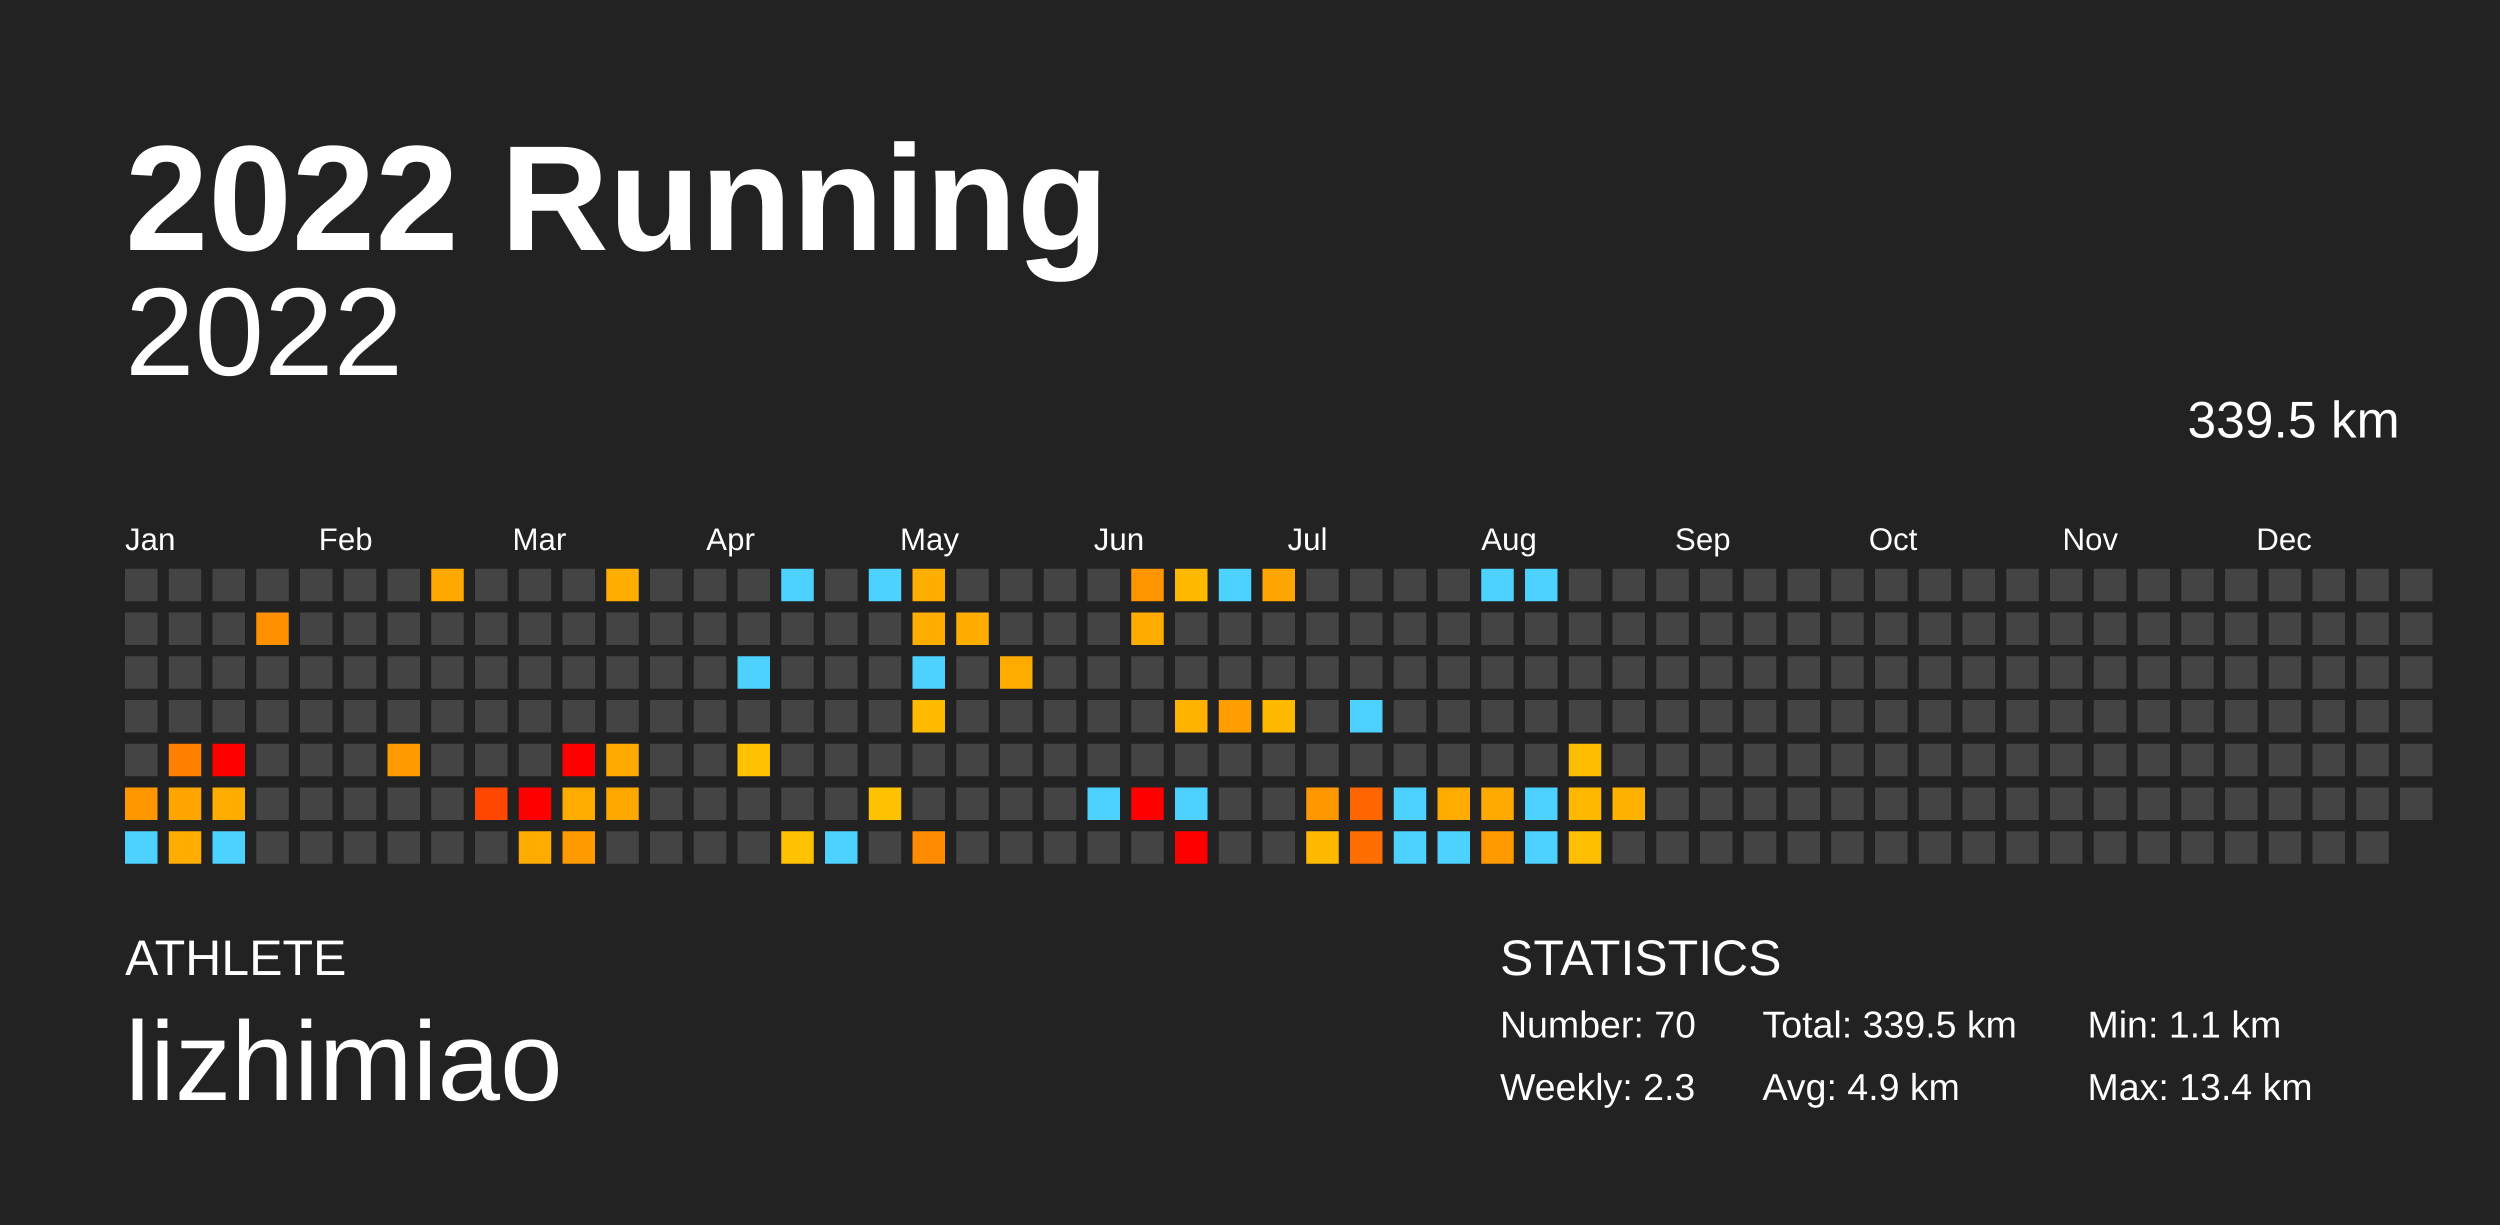
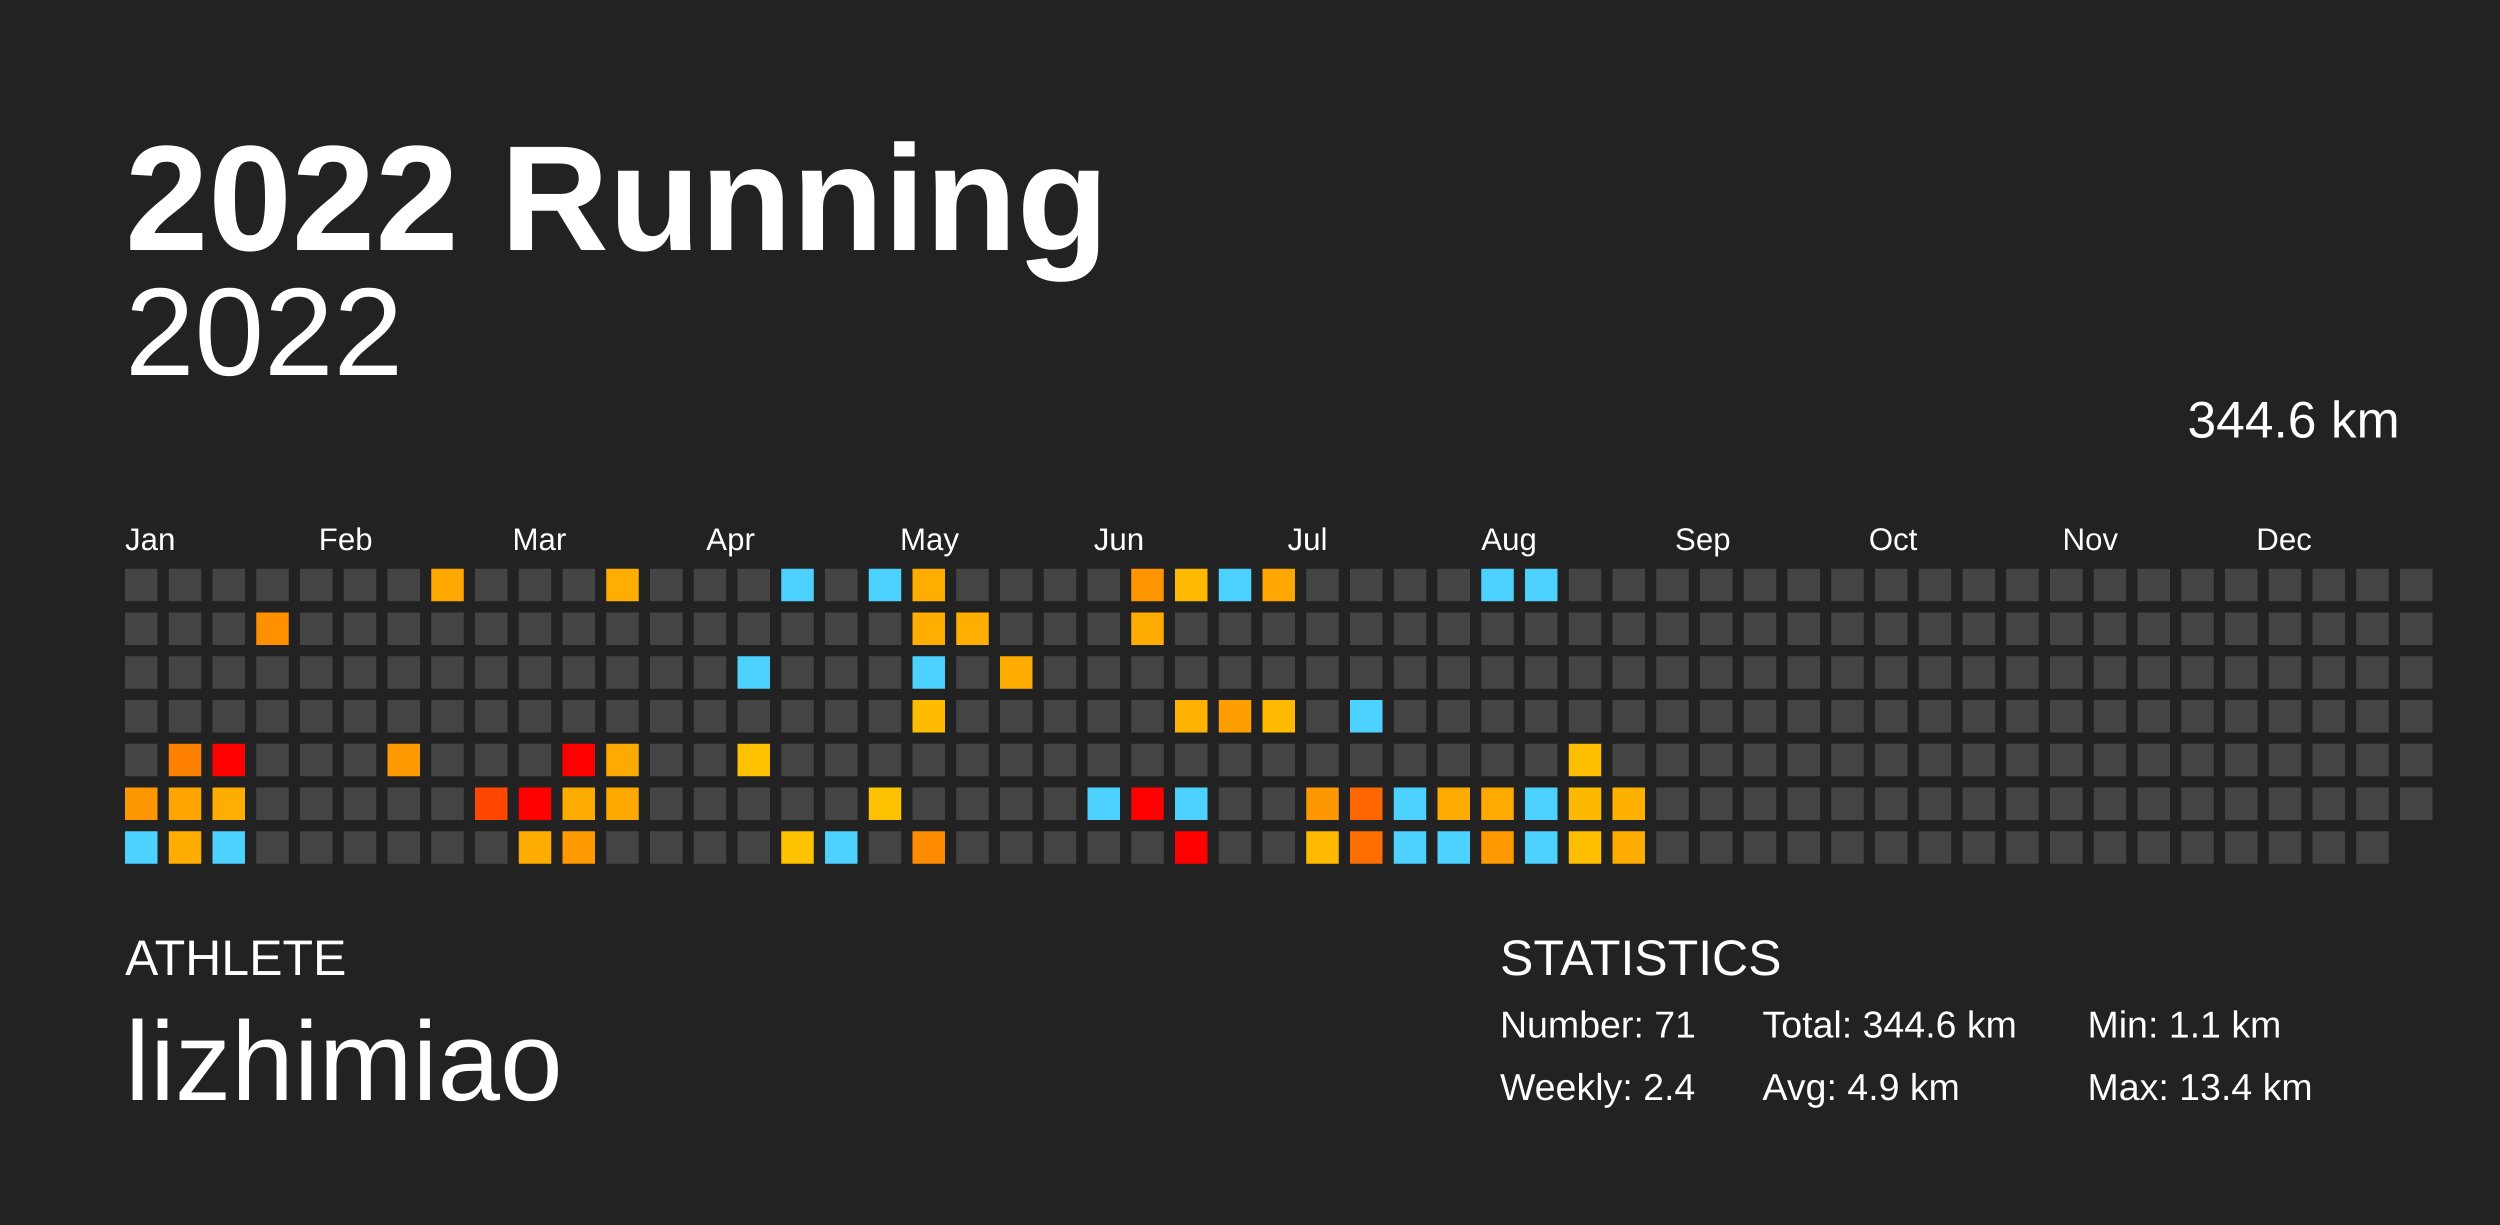
<svg xmlns="http://www.w3.org/2000/svg" baseProfile="full" height="98mm" version="1.1" viewBox="0,0,200,98" width="200mm">
  <defs />
  <rect fill="#222222" height="98" width="200" x="0" y="0" />
  <text fill="#FFFFFF" style="font-size:12px; font-family:Arial; font-weight:bold;" x="10" y="20">2022 Running</text>
  <text fill="#FFFFFF" style="font-size:4px; font-family:Arial" x="10" y="78">ATHLETE</text>
  <text fill="#FFFFFF" style="font-size:9px; font-family:Arial" x="10" y="88">lizhimiao</text>
  <text fill="#FFFFFF" style="font-size:4px; font-family:Arial" x="120" y="78">STATISTICS</text>
-   <text fill="#FFFFFF" style="font-size:3px; font-family:Arial" x="120" y="83">Number: 70</text>
-   <text fill="#FFFFFF" style="font-size:3px; font-family:Arial" x="120" y="88">Weekly: 2.3</text>
-   <text fill="#FFFFFF" style="font-size:3px; font-family:Arial" x="141" y="83">Total: 339.5 km</text>
+   <text fill="#FFFFFF" style="font-size:3px; font-family:Arial" x="120" y="83">Number: 71</text>
+   <text fill="#FFFFFF" style="font-size:3px; font-family:Arial" x="120" y="88">Weekly: 2.4</text>
+   <text fill="#FFFFFF" style="font-size:3px; font-family:Arial" x="141" y="83">Total: 344.6 km</text>
  <text fill="#FFFFFF" style="font-size:3px; font-family:Arial" x="141" y="88">Avg: 4.9 km</text>
  <text fill="#FFFFFF" style="font-size:3px; font-family:Arial" x="167" y="83">Min: 1.1 km</text>
  <text fill="#FFFFFF" style="font-size:3px; font-family:Arial" x="167" y="88">Max: 13.4 km</text>
  <text alignment-baseline="hanging" fill="#FFFFFF" style="font-size:10.0px; font-family:Arial;" x="10" y="30">2022</text>
-   <text alignment-baseline="hanging" fill="#FFFFFF" style="font-size:4.125px; font-family:Arial;" x="175" y="35">339.5 km</text>
+   <text alignment-baseline="hanging" fill="#FFFFFF" style="font-size:4.125px; font-family:Arial;" x="175" y="35">344.6 km</text>
  <text fill="#FFFFFF" style="font-size:2.5px; font-family:Arial" x="10.0" y="44">Jan</text>
  <text fill="#FFFFFF" style="font-size:2.5px; font-family:Arial" x="25.5" y="44">Feb</text>
  <text fill="#FFFFFF" style="font-size:2.5px; font-family:Arial" x="41.0" y="44">Mar</text>
  <text fill="#FFFFFF" style="font-size:2.5px; font-family:Arial" x="56.5" y="44">Apr</text>
  <text fill="#FFFFFF" style="font-size:2.5px; font-family:Arial" x="72.0" y="44">May</text>
  <text fill="#FFFFFF" style="font-size:2.5px; font-family:Arial" x="87.5" y="44">Jun</text>
  <text fill="#FFFFFF" style="font-size:2.5px; font-family:Arial" x="103.0" y="44">Jul</text>
  <text fill="#FFFFFF" style="font-size:2.5px; font-family:Arial" x="118.5" y="44">Aug</text>
  <text fill="#FFFFFF" style="font-size:2.5px; font-family:Arial" x="134.0" y="44">Sep</text>
  <text fill="#FFFFFF" style="font-size:2.5px; font-family:Arial" x="149.5" y="44">Oct</text>
  <text fill="#FFFFFF" style="font-size:2.5px; font-family:Arial" x="165.0" y="44">Nov</text>
  <text fill="#FFFFFF" style="font-size:2.5px; font-family:Arial" x="180.5" y="44">Dec</text>
  <rect fill="#444444" height="2.6" width="2.6" x="10.0" y="45.5" />
  <rect fill="#444444" height="2.6" width="2.6" x="10.0" y="49.0" />
  <rect fill="#444444" height="2.6" width="2.6" x="10.0" y="52.5" />
  <rect fill="#444444" height="2.6" width="2.6" x="10.0" y="56.0" />
  <rect fill="#444444" height="2.6" width="2.6" x="10.0" y="59.5" />
  <rect fill="#ff9800" height="2.6" width="2.6" x="10.0" y="63.0" />
  <rect fill="#4dd2ff" height="2.6" width="2.6" x="10.0" y="66.5" />
  <rect fill="#444444" height="2.6" width="2.6" x="13.5" y="45.5" />
  <rect fill="#444444" height="2.6" width="2.6" x="13.5" y="49.0" />
  <rect fill="#444444" height="2.6" width="2.6" x="13.5" y="52.5" />
  <rect fill="#444444" height="2.6" width="2.6" x="13.5" y="56.0" />
  <rect fill="#ff8100" height="2.6" width="2.6" x="13.5" y="59.5" />
  <rect fill="#ffa500" height="2.6" width="2.6" x="13.5" y="63.0" />
  <rect fill="#ffad00" height="2.6" width="2.6" x="13.5" y="66.5" />
  <rect fill="#444444" height="2.6" width="2.6" x="17.0" y="45.5" />
  <rect fill="#444444" height="2.6" width="2.6" x="17.0" y="49.0" />
  <rect fill="#444444" height="2.6" width="2.6" x="17.0" y="52.5" />
  <rect fill="#444444" height="2.6" width="2.6" x="17.0" y="56.0" />
  <rect fill="red" height="2.6" width="2.6" x="17.0" y="59.5" />
  <rect fill="#ffad00" height="2.6" width="2.6" x="17.0" y="63.0" />
  <rect fill="#4dd2ff" height="2.6" width="2.6" x="17.0" y="66.5" />
  <rect fill="#444444" height="2.6" width="2.6" x="20.5" y="45.5" />
  <rect fill="#ff9000" height="2.6" width="2.6" x="20.5" y="49.0" />
  <rect fill="#444444" height="2.6" width="2.6" x="20.5" y="52.5" />
  <rect fill="#444444" height="2.6" width="2.6" x="20.5" y="56.0" />
  <rect fill="#444444" height="2.6" width="2.6" x="20.5" y="59.5" />
  <rect fill="#444444" height="2.6" width="2.6" x="20.5" y="63.0" />
  <rect fill="#444444" height="2.6" width="2.6" x="20.5" y="66.5" />
  <rect fill="#444444" height="2.6" width="2.6" x="24.0" y="45.5" />
  <rect fill="#444444" height="2.6" width="2.6" x="24.0" y="49.0" />
  <rect fill="#444444" height="2.6" width="2.6" x="24.0" y="52.5" />
  <rect fill="#444444" height="2.6" width="2.6" x="24.0" y="56.0" />
  <rect fill="#444444" height="2.6" width="2.6" x="24.0" y="59.5" />
  <rect fill="#444444" height="2.6" width="2.6" x="24.0" y="63.0" />
  <rect fill="#444444" height="2.6" width="2.6" x="24.0" y="66.5" />
  <rect fill="#444444" height="2.6" width="2.6" x="27.5" y="45.5" />
  <rect fill="#444444" height="2.6" width="2.6" x="27.5" y="49.0" />
  <rect fill="#444444" height="2.6" width="2.6" x="27.5" y="52.5" />
  <rect fill="#444444" height="2.6" width="2.6" x="27.5" y="56.0" />
  <rect fill="#444444" height="2.6" width="2.6" x="27.5" y="59.5" />
  <rect fill="#444444" height="2.6" width="2.6" x="27.5" y="63.0" />
  <rect fill="#444444" height="2.6" width="2.6" x="27.5" y="66.5" />
  <rect fill="#444444" height="2.6" width="2.6" x="31.0" y="45.5" />
  <rect fill="#444444" height="2.6" width="2.6" x="31.0" y="49.0" />
  <rect fill="#444444" height="2.6" width="2.6" x="31.0" y="52.5" />
  <rect fill="#444444" height="2.6" width="2.6" x="31.0" y="56.0" />
  <rect fill="#ff9b00" height="2.6" width="2.6" x="31.0" y="59.5" />
  <rect fill="#444444" height="2.6" width="2.6" x="31.0" y="63.0" />
  <rect fill="#444444" height="2.6" width="2.6" x="31.0" y="66.5" />
  <rect fill="#ffa900" height="2.6" width="2.6" x="34.5" y="45.5" />
  <rect fill="#444444" height="2.6" width="2.6" x="34.5" y="49.0" />
  <rect fill="#444444" height="2.6" width="2.6" x="34.5" y="52.5" />
  <rect fill="#444444" height="2.6" width="2.6" x="34.5" y="56.0" />
  <rect fill="#444444" height="2.6" width="2.6" x="34.5" y="59.5" />
  <rect fill="#444444" height="2.6" width="2.6" x="34.5" y="63.0" />
  <rect fill="#444444" height="2.6" width="2.6" x="34.5" y="66.5" />
  <rect fill="#444444" height="2.6" width="2.6" x="38.0" y="45.5" />
  <rect fill="#444444" height="2.6" width="2.6" x="38.0" y="49.0" />
  <rect fill="#444444" height="2.6" width="2.6" x="38.0" y="52.5" />
  <rect fill="#444444" height="2.6" width="2.6" x="38.0" y="56.0" />
  <rect fill="#444444" height="2.6" width="2.6" x="38.0" y="59.5" />
  <rect fill="#ff4700" height="2.6" width="2.6" x="38.0" y="63.0" />
  <rect fill="#444444" height="2.6" width="2.6" x="38.0" y="66.5" />
  <rect fill="#444444" height="2.6" width="2.6" x="41.5" y="45.5" />
  <rect fill="#444444" height="2.6" width="2.6" x="41.5" y="49.0" />
  <rect fill="#444444" height="2.6" width="2.6" x="41.5" y="52.5" />
  <rect fill="#444444" height="2.6" width="2.6" x="41.5" y="56.0" />
  <rect fill="#444444" height="2.6" width="2.6" x="41.5" y="59.5" />
  <rect fill="red" height="2.6" width="2.6" x="41.5" y="63.0" />
  <rect fill="#ffac00" height="2.6" width="2.6" x="41.5" y="66.5" />
  <rect fill="#444444" height="2.6" width="2.6" x="45.0" y="45.5" />
  <rect fill="#444444" height="2.6" width="2.6" x="45.0" y="49.0" />
  <rect fill="#444444" height="2.6" width="2.6" x="45.0" y="52.5" />
  <rect fill="#444444" height="2.6" width="2.6" x="45.0" y="56.0" />
  <rect fill="red" height="2.6" width="2.6" x="45.0" y="59.5" />
  <rect fill="#ffac00" height="2.6" width="2.6" x="45.0" y="63.0" />
  <rect fill="#ff9a00" height="2.6" width="2.6" x="45.0" y="66.5" />
  <rect fill="#ffae00" height="2.6" width="2.6" x="48.5" y="45.5" />
  <rect fill="#444444" height="2.6" width="2.6" x="48.5" y="49.0" />
  <rect fill="#444444" height="2.6" width="2.6" x="48.5" y="52.5" />
  <rect fill="#444444" height="2.6" width="2.6" x="48.5" y="56.0" />
  <rect fill="#ffaa00" height="2.6" width="2.6" x="48.5" y="59.5" />
  <rect fill="#ffa800" height="2.6" width="2.6" x="48.5" y="63.0" />
  <rect fill="#444444" height="2.6" width="2.6" x="48.5" y="66.5" />
  <rect fill="#444444" height="2.6" width="2.6" x="52.0" y="45.5" />
  <rect fill="#444444" height="2.6" width="2.6" x="52.0" y="49.0" />
  <rect fill="#444444" height="2.6" width="2.6" x="52.0" y="52.5" />
  <rect fill="#444444" height="2.6" width="2.6" x="52.0" y="56.0" />
  <rect fill="#444444" height="2.6" width="2.6" x="52.0" y="59.5" />
  <rect fill="#444444" height="2.6" width="2.6" x="52.0" y="63.0" />
  <rect fill="#444444" height="2.6" width="2.6" x="52.0" y="66.5" />
  <rect fill="#444444" height="2.6" width="2.6" x="55.5" y="45.5" />
  <rect fill="#444444" height="2.6" width="2.6" x="55.5" y="49.0" />
  <rect fill="#444444" height="2.6" width="2.6" x="55.5" y="52.5" />
  <rect fill="#444444" height="2.6" width="2.6" x="55.5" y="56.0" />
  <rect fill="#444444" height="2.6" width="2.6" x="55.5" y="59.5" />
  <rect fill="#444444" height="2.6" width="2.6" x="55.5" y="63.0" />
  <rect fill="#444444" height="2.6" width="2.6" x="55.5" y="66.5" />
  <rect fill="#444444" height="2.6" width="2.6" x="59.0" y="45.5" />
  <rect fill="#444444" height="2.6" width="2.6" x="59.0" y="49.0" />
  <rect fill="#4dd2ff" height="2.6" width="2.6" x="59.0" y="52.5" />
  <rect fill="#444444" height="2.6" width="2.6" x="59.0" y="56.0" />
  <rect fill="#ffc100" height="2.6" width="2.6" x="59.0" y="59.5" />
  <rect fill="#444444" height="2.6" width="2.6" x="59.0" y="63.0" />
  <rect fill="#444444" height="2.6" width="2.6" x="59.0" y="66.5" />
  <rect fill="#4dd2ff" height="2.6" width="2.6" x="62.5" y="45.5" />
  <rect fill="#444444" height="2.6" width="2.6" x="62.5" y="49.0" />
  <rect fill="#444444" height="2.6" width="2.6" x="62.5" y="52.5" />
  <rect fill="#444444" height="2.6" width="2.6" x="62.5" y="56.0" />
  <rect fill="#444444" height="2.6" width="2.6" x="62.5" y="59.5" />
  <rect fill="#444444" height="2.6" width="2.6" x="62.5" y="63.0" />
  <rect fill="#ffc200" height="2.6" width="2.6" x="62.5" y="66.5" />
  <rect fill="#444444" height="2.6" width="2.6" x="66.0" y="45.5" />
  <rect fill="#444444" height="2.6" width="2.6" x="66.0" y="49.0" />
  <rect fill="#444444" height="2.6" width="2.6" x="66.0" y="52.5" />
  <rect fill="#444444" height="2.6" width="2.6" x="66.0" y="56.0" />
  <rect fill="#444444" height="2.6" width="2.6" x="66.0" y="59.5" />
  <rect fill="#444444" height="2.6" width="2.6" x="66.0" y="63.0" />
  <rect fill="#4dd2ff" height="2.6" width="2.6" x="66.0" y="66.5" />
  <rect fill="#4dd2ff" height="2.6" width="2.6" x="69.5" y="45.5" />
  <rect fill="#444444" height="2.6" width="2.6" x="69.5" y="49.0" />
  <rect fill="#444444" height="2.6" width="2.6" x="69.5" y="52.5" />
  <rect fill="#444444" height="2.6" width="2.6" x="69.5" y="56.0" />
  <rect fill="#444444" height="2.6" width="2.6" x="69.5" y="59.5" />
  <rect fill="#ffc200" height="2.6" width="2.6" x="69.5" y="63.0" />
  <rect fill="#444444" height="2.6" width="2.6" x="69.5" y="66.5" />
  <rect fill="#ffae00" height="2.6" width="2.6" x="73.0" y="45.5" />
  <rect fill="#ffad00" height="2.6" width="2.6" x="73.0" y="49.0" />
  <rect fill="#4dd2ff" height="2.6" width="2.6" x="73.0" y="52.5" />
  <rect fill="#ffbb00" height="2.6" width="2.6" x="73.0" y="56.0" />
  <rect fill="#444444" height="2.6" width="2.6" x="73.0" y="59.5" />
  <rect fill="#444444" height="2.6" width="2.6" x="73.0" y="63.0" />
  <rect fill="#ff8c00" height="2.6" width="2.6" x="73.0" y="66.5" />
  <rect fill="#444444" height="2.6" width="2.6" x="76.5" y="45.5" />
  <rect fill="#ffad00" height="2.6" width="2.6" x="76.5" y="49.0" />
  <rect fill="#444444" height="2.6" width="2.6" x="76.5" y="52.5" />
  <rect fill="#444444" height="2.6" width="2.6" x="76.5" y="56.0" />
  <rect fill="#444444" height="2.6" width="2.6" x="76.5" y="59.5" />
  <rect fill="#444444" height="2.6" width="2.6" x="76.5" y="63.0" />
  <rect fill="#444444" height="2.6" width="2.6" x="76.5" y="66.5" />
  <rect fill="#444444" height="2.6" width="2.6" x="80.0" y="45.5" />
  <rect fill="#444444" height="2.6" width="2.6" x="80.0" y="49.0" />
  <rect fill="#ffac00" height="2.6" width="2.6" x="80.0" y="52.5" />
  <rect fill="#444444" height="2.6" width="2.6" x="80.0" y="56.0" />
  <rect fill="#444444" height="2.6" width="2.6" x="80.0" y="59.5" />
  <rect fill="#444444" height="2.6" width="2.6" x="80.0" y="63.0" />
  <rect fill="#444444" height="2.6" width="2.6" x="80.0" y="66.5" />
  <rect fill="#444444" height="2.6" width="2.6" x="83.5" y="45.5" />
  <rect fill="#444444" height="2.6" width="2.6" x="83.5" y="49.0" />
  <rect fill="#444444" height="2.6" width="2.6" x="83.5" y="52.5" />
  <rect fill="#444444" height="2.6" width="2.6" x="83.5" y="56.0" />
  <rect fill="#444444" height="2.6" width="2.6" x="83.5" y="59.5" />
  <rect fill="#444444" height="2.6" width="2.6" x="83.5" y="63.0" />
  <rect fill="#444444" height="2.6" width="2.6" x="83.5" y="66.5" />
  <rect fill="#444444" height="2.6" width="2.6" x="87.0" y="45.5" />
  <rect fill="#444444" height="2.6" width="2.6" x="87.0" y="49.0" />
  <rect fill="#444444" height="2.6" width="2.6" x="87.0" y="52.5" />
  <rect fill="#444444" height="2.6" width="2.6" x="87.0" y="56.0" />
  <rect fill="#444444" height="2.6" width="2.6" x="87.0" y="59.5" />
  <rect fill="#4dd2ff" height="2.6" width="2.6" x="87.0" y="63.0" />
  <rect fill="#444444" height="2.6" width="2.6" x="87.0" y="66.5" />
  <rect fill="#ff9600" height="2.6" width="2.6" x="90.5" y="45.5" />
  <rect fill="#ffac00" height="2.6" width="2.6" x="90.5" y="49.0" />
  <rect fill="#444444" height="2.6" width="2.6" x="90.5" y="52.5" />
  <rect fill="#444444" height="2.6" width="2.6" x="90.5" y="56.0" />
  <rect fill="#444444" height="2.6" width="2.6" x="90.5" y="59.5" />
  <rect fill="red" height="2.6" width="2.6" x="90.5" y="63.0" />
  <rect fill="#444444" height="2.6" width="2.6" x="90.5" y="66.5" />
  <rect fill="#ffba00" height="2.6" width="2.6" x="94.0" y="45.5" />
  <rect fill="#444444" height="2.6" width="2.6" x="94.0" y="49.0" />
  <rect fill="#444444" height="2.6" width="2.6" x="94.0" y="52.5" />
  <rect fill="#ffb300" height="2.6" width="2.6" x="94.0" y="56.0" />
  <rect fill="#444444" height="2.6" width="2.6" x="94.0" y="59.5" />
  <rect fill="#4dd2ff" height="2.6" width="2.6" x="94.0" y="63.0" />
  <rect fill="red" height="2.6" width="2.6" x="94.0" y="66.5" />
  <rect fill="#4dd2ff" height="2.6" width="2.6" x="97.5" y="45.5" />
  <rect fill="#444444" height="2.6" width="2.6" x="97.5" y="49.0" />
  <rect fill="#444444" height="2.6" width="2.6" x="97.5" y="52.5" />
  <rect fill="#ff9e00" height="2.6" width="2.6" x="97.5" y="56.0" />
  <rect fill="#444444" height="2.6" width="2.6" x="97.5" y="59.5" />
  <rect fill="#444444" height="2.6" width="2.6" x="97.5" y="63.0" />
  <rect fill="#444444" height="2.6" width="2.6" x="97.5" y="66.5" />
  <rect fill="#ffa700" height="2.6" width="2.6" x="101.0" y="45.5" />
  <rect fill="#444444" height="2.6" width="2.6" x="101.0" y="49.0" />
  <rect fill="#444444" height="2.6" width="2.6" x="101.0" y="52.5" />
  <rect fill="#ffba00" height="2.6" width="2.6" x="101.0" y="56.0" />
  <rect fill="#444444" height="2.6" width="2.6" x="101.0" y="59.5" />
  <rect fill="#444444" height="2.6" width="2.6" x="101.0" y="63.0" />
  <rect fill="#444444" height="2.6" width="2.6" x="101.0" y="66.5" />
  <rect fill="#444444" height="2.6" width="2.6" x="104.5" y="45.5" />
  <rect fill="#444444" height="2.6" width="2.6" x="104.5" y="49.0" />
  <rect fill="#444444" height="2.6" width="2.6" x="104.5" y="52.5" />
  <rect fill="#444444" height="2.6" width="2.6" x="104.5" y="56.0" />
  <rect fill="#444444" height="2.6" width="2.6" x="104.5" y="59.5" />
  <rect fill="#ff9700" height="2.6" width="2.6" x="104.5" y="63.0" />
  <rect fill="#ffba00" height="2.6" width="2.6" x="104.5" y="66.5" />
  <rect fill="#444444" height="2.6" width="2.6" x="108.0" y="45.5" />
  <rect fill="#444444" height="2.6" width="2.6" x="108.0" y="49.0" />
  <rect fill="#444444" height="2.6" width="2.6" x="108.0" y="52.5" />
  <rect fill="#4dd2ff" height="2.6" width="2.6" x="108.0" y="56.0" />
  <rect fill="#444444" height="2.6" width="2.6" x="108.0" y="59.5" />
  <rect fill="#ff6600" height="2.6" width="2.6" x="108.0" y="63.0" />
  <rect fill="#ff6e00" height="2.6" width="2.6" x="108.0" y="66.5" />
  <rect fill="#444444" height="2.6" width="2.6" x="111.5" y="45.5" />
  <rect fill="#444444" height="2.6" width="2.6" x="111.5" y="49.0" />
  <rect fill="#444444" height="2.6" width="2.6" x="111.5" y="52.5" />
  <rect fill="#444444" height="2.6" width="2.6" x="111.5" y="56.0" />
  <rect fill="#444444" height="2.6" width="2.6" x="111.5" y="59.5" />
  <rect fill="#4dd2ff" height="2.6" width="2.6" x="111.5" y="63.0" />
  <rect fill="#4dd2ff" height="2.6" width="2.6" x="111.5" y="66.5" />
  <rect fill="#444444" height="2.6" width="2.6" x="115.0" y="45.5" />
  <rect fill="#444444" height="2.6" width="2.6" x="115.0" y="49.0" />
  <rect fill="#444444" height="2.6" width="2.6" x="115.0" y="52.5" />
  <rect fill="#444444" height="2.6" width="2.6" x="115.0" y="56.0" />
  <rect fill="#444444" height="2.6" width="2.6" x="115.0" y="59.5" />
  <rect fill="#ffab00" height="2.6" width="2.6" x="115.0" y="63.0" />
  <rect fill="#4dd2ff" height="2.6" width="2.6" x="115.0" y="66.5" />
  <rect fill="#4dd2ff" height="2.6" width="2.6" x="118.5" y="45.5" />
  <rect fill="#444444" height="2.6" width="2.6" x="118.5" y="49.0" />
  <rect fill="#444444" height="2.6" width="2.6" x="118.5" y="52.5" />
  <rect fill="#444444" height="2.6" width="2.6" x="118.5" y="56.0" />
  <rect fill="#444444" height="2.6" width="2.6" x="118.5" y="59.5" />
  <rect fill="#ffaa00" height="2.6" width="2.6" x="118.5" y="63.0" />
  <rect fill="#ff9900" height="2.6" width="2.6" x="118.5" y="66.5" />
  <rect fill="#4dd2ff" height="2.6" width="2.6" x="122.0" y="45.5" />
  <rect fill="#444444" height="2.6" width="2.6" x="122.0" y="49.0" />
  <rect fill="#444444" height="2.6" width="2.6" x="122.0" y="52.5" />
  <rect fill="#444444" height="2.6" width="2.6" x="122.0" y="56.0" />
  <rect fill="#444444" height="2.6" width="2.6" x="122.0" y="59.5" />
  <rect fill="#4dd2ff" height="2.6" width="2.6" x="122.0" y="63.0" />
  <rect fill="#4dd2ff" height="2.6" width="2.6" x="122.0" y="66.5" />
  <rect fill="#444444" height="2.6" width="2.6" x="125.5" y="45.5" />
  <rect fill="#444444" height="2.6" width="2.6" x="125.5" y="49.0" />
  <rect fill="#444444" height="2.6" width="2.6" x="125.5" y="52.5" />
  <rect fill="#444444" height="2.6" width="2.6" x="125.5" y="56.0" />
  <rect fill="#ffbd00" height="2.6" width="2.6" x="125.5" y="59.5" />
  <rect fill="#ffb800" height="2.6" width="2.6" x="125.5" y="63.0" />
  <rect fill="#ffbf00" height="2.6" width="2.6" x="125.5" y="66.5" />
  <rect fill="#444444" height="2.6" width="2.6" x="129.0" y="45.5" />
  <rect fill="#444444" height="2.6" width="2.6" x="129.0" y="49.0" />
  <rect fill="#444444" height="2.6" width="2.6" x="129.0" y="52.5" />
  <rect fill="#444444" height="2.6" width="2.6" x="129.0" y="56.0" />
  <rect fill="#444444" height="2.6" width="2.6" x="129.0" y="59.5" />
  <rect fill="#ffb100" height="2.6" width="2.6" x="129.0" y="63.0" />
-   <rect fill="#444444" height="2.6" width="2.6" x="129.0" y="66.5" />
+   <rect fill="#ffac00" height="2.6" width="2.6" x="129.0" y="66.5" />
  <rect fill="#444444" height="2.6" width="2.6" x="132.5" y="45.5" />
  <rect fill="#444444" height="2.6" width="2.6" x="132.5" y="49.0" />
  <rect fill="#444444" height="2.6" width="2.6" x="132.5" y="52.5" />
  <rect fill="#444444" height="2.6" width="2.6" x="132.5" y="56.0" />
  <rect fill="#444444" height="2.6" width="2.6" x="132.5" y="59.5" />
  <rect fill="#444444" height="2.6" width="2.6" x="132.5" y="63.0" />
  <rect fill="#444444" height="2.6" width="2.6" x="132.5" y="66.5" />
  <rect fill="#444444" height="2.6" width="2.6" x="136.0" y="45.5" />
  <rect fill="#444444" height="2.6" width="2.6" x="136.0" y="49.0" />
  <rect fill="#444444" height="2.6" width="2.6" x="136.0" y="52.5" />
  <rect fill="#444444" height="2.6" width="2.6" x="136.0" y="56.0" />
  <rect fill="#444444" height="2.6" width="2.6" x="136.0" y="59.5" />
  <rect fill="#444444" height="2.6" width="2.6" x="136.0" y="63.0" />
  <rect fill="#444444" height="2.6" width="2.6" x="136.0" y="66.5" />
  <rect fill="#444444" height="2.6" width="2.6" x="139.5" y="45.5" />
  <rect fill="#444444" height="2.6" width="2.6" x="139.5" y="49.0" />
  <rect fill="#444444" height="2.6" width="2.6" x="139.5" y="52.5" />
  <rect fill="#444444" height="2.6" width="2.6" x="139.5" y="56.0" />
  <rect fill="#444444" height="2.6" width="2.6" x="139.5" y="59.5" />
  <rect fill="#444444" height="2.6" width="2.6" x="139.5" y="63.0" />
  <rect fill="#444444" height="2.6" width="2.6" x="139.5" y="66.5" />
  <rect fill="#444444" height="2.6" width="2.6" x="143.0" y="45.5" />
  <rect fill="#444444" height="2.6" width="2.6" x="143.0" y="49.0" />
  <rect fill="#444444" height="2.6" width="2.6" x="143.0" y="52.5" />
  <rect fill="#444444" height="2.6" width="2.6" x="143.0" y="56.0" />
  <rect fill="#444444" height="2.6" width="2.6" x="143.0" y="59.5" />
  <rect fill="#444444" height="2.6" width="2.6" x="143.0" y="63.0" />
  <rect fill="#444444" height="2.6" width="2.6" x="143.0" y="66.5" />
  <rect fill="#444444" height="2.6" width="2.6" x="146.5" y="45.5" />
  <rect fill="#444444" height="2.6" width="2.6" x="146.5" y="49.0" />
  <rect fill="#444444" height="2.6" width="2.6" x="146.5" y="52.5" />
  <rect fill="#444444" height="2.6" width="2.6" x="146.5" y="56.0" />
  <rect fill="#444444" height="2.6" width="2.6" x="146.5" y="59.5" />
  <rect fill="#444444" height="2.6" width="2.6" x="146.5" y="63.0" />
  <rect fill="#444444" height="2.6" width="2.6" x="146.5" y="66.5" />
  <rect fill="#444444" height="2.6" width="2.6" x="150.0" y="45.5" />
  <rect fill="#444444" height="2.6" width="2.6" x="150.0" y="49.0" />
  <rect fill="#444444" height="2.6" width="2.6" x="150.0" y="52.5" />
  <rect fill="#444444" height="2.6" width="2.6" x="150.0" y="56.0" />
  <rect fill="#444444" height="2.6" width="2.6" x="150.0" y="59.5" />
  <rect fill="#444444" height="2.6" width="2.6" x="150.0" y="63.0" />
  <rect fill="#444444" height="2.6" width="2.6" x="150.0" y="66.5" />
  <rect fill="#444444" height="2.6" width="2.6" x="153.5" y="45.5" />
  <rect fill="#444444" height="2.6" width="2.6" x="153.5" y="49.0" />
  <rect fill="#444444" height="2.6" width="2.6" x="153.5" y="52.5" />
  <rect fill="#444444" height="2.6" width="2.6" x="153.5" y="56.0" />
  <rect fill="#444444" height="2.6" width="2.6" x="153.5" y="59.5" />
  <rect fill="#444444" height="2.6" width="2.6" x="153.5" y="63.0" />
  <rect fill="#444444" height="2.6" width="2.6" x="153.5" y="66.5" />
  <rect fill="#444444" height="2.6" width="2.6" x="157.0" y="45.5" />
  <rect fill="#444444" height="2.6" width="2.6" x="157.0" y="49.0" />
  <rect fill="#444444" height="2.6" width="2.6" x="157.0" y="52.5" />
  <rect fill="#444444" height="2.6" width="2.6" x="157.0" y="56.0" />
  <rect fill="#444444" height="2.6" width="2.6" x="157.0" y="59.5" />
  <rect fill="#444444" height="2.6" width="2.6" x="157.0" y="63.0" />
  <rect fill="#444444" height="2.6" width="2.6" x="157.0" y="66.5" />
  <rect fill="#444444" height="2.6" width="2.6" x="160.5" y="45.5" />
  <rect fill="#444444" height="2.6" width="2.6" x="160.5" y="49.0" />
  <rect fill="#444444" height="2.6" width="2.6" x="160.5" y="52.5" />
  <rect fill="#444444" height="2.6" width="2.6" x="160.5" y="56.0" />
  <rect fill="#444444" height="2.6" width="2.6" x="160.5" y="59.5" />
  <rect fill="#444444" height="2.6" width="2.6" x="160.5" y="63.0" />
  <rect fill="#444444" height="2.6" width="2.6" x="160.5" y="66.5" />
  <rect fill="#444444" height="2.6" width="2.6" x="164.0" y="45.5" />
  <rect fill="#444444" height="2.6" width="2.6" x="164.0" y="49.0" />
  <rect fill="#444444" height="2.6" width="2.6" x="164.0" y="52.5" />
  <rect fill="#444444" height="2.6" width="2.6" x="164.0" y="56.0" />
  <rect fill="#444444" height="2.6" width="2.6" x="164.0" y="59.5" />
  <rect fill="#444444" height="2.6" width="2.6" x="164.0" y="63.0" />
  <rect fill="#444444" height="2.6" width="2.6" x="164.0" y="66.5" />
  <rect fill="#444444" height="2.6" width="2.6" x="167.5" y="45.5" />
  <rect fill="#444444" height="2.6" width="2.6" x="167.5" y="49.0" />
  <rect fill="#444444" height="2.6" width="2.6" x="167.5" y="52.5" />
  <rect fill="#444444" height="2.6" width="2.6" x="167.5" y="56.0" />
  <rect fill="#444444" height="2.6" width="2.6" x="167.5" y="59.5" />
  <rect fill="#444444" height="2.6" width="2.6" x="167.5" y="63.0" />
  <rect fill="#444444" height="2.6" width="2.6" x="167.5" y="66.5" />
  <rect fill="#444444" height="2.6" width="2.6" x="171.0" y="45.5" />
  <rect fill="#444444" height="2.6" width="2.6" x="171.0" y="49.0" />
  <rect fill="#444444" height="2.6" width="2.6" x="171.0" y="52.5" />
  <rect fill="#444444" height="2.6" width="2.6" x="171.0" y="56.0" />
  <rect fill="#444444" height="2.6" width="2.6" x="171.0" y="59.5" />
  <rect fill="#444444" height="2.6" width="2.6" x="171.0" y="63.0" />
  <rect fill="#444444" height="2.6" width="2.6" x="171.0" y="66.5" />
  <rect fill="#444444" height="2.6" width="2.6" x="174.5" y="45.5" />
  <rect fill="#444444" height="2.6" width="2.6" x="174.5" y="49.0" />
  <rect fill="#444444" height="2.6" width="2.6" x="174.5" y="52.5" />
  <rect fill="#444444" height="2.6" width="2.6" x="174.5" y="56.0" />
  <rect fill="#444444" height="2.6" width="2.6" x="174.5" y="59.5" />
  <rect fill="#444444" height="2.6" width="2.6" x="174.5" y="63.0" />
  <rect fill="#444444" height="2.6" width="2.6" x="174.5" y="66.5" />
  <rect fill="#444444" height="2.6" width="2.6" x="178.0" y="45.5" />
  <rect fill="#444444" height="2.6" width="2.6" x="178.0" y="49.0" />
  <rect fill="#444444" height="2.6" width="2.6" x="178.0" y="52.5" />
  <rect fill="#444444" height="2.6" width="2.6" x="178.0" y="56.0" />
  <rect fill="#444444" height="2.6" width="2.6" x="178.0" y="59.5" />
  <rect fill="#444444" height="2.6" width="2.6" x="178.0" y="63.0" />
  <rect fill="#444444" height="2.6" width="2.6" x="178.0" y="66.5" />
  <rect fill="#444444" height="2.6" width="2.6" x="181.5" y="45.5" />
  <rect fill="#444444" height="2.6" width="2.6" x="181.5" y="49.0" />
  <rect fill="#444444" height="2.6" width="2.6" x="181.5" y="52.5" />
  <rect fill="#444444" height="2.6" width="2.6" x="181.5" y="56.0" />
  <rect fill="#444444" height="2.6" width="2.6" x="181.5" y="59.5" />
  <rect fill="#444444" height="2.6" width="2.6" x="181.5" y="63.0" />
  <rect fill="#444444" height="2.6" width="2.6" x="181.5" y="66.5" />
  <rect fill="#444444" height="2.6" width="2.6" x="185.0" y="45.5" />
  <rect fill="#444444" height="2.6" width="2.6" x="185.0" y="49.0" />
  <rect fill="#444444" height="2.6" width="2.6" x="185.0" y="52.5" />
  <rect fill="#444444" height="2.6" width="2.6" x="185.0" y="56.0" />
  <rect fill="#444444" height="2.6" width="2.6" x="185.0" y="59.5" />
  <rect fill="#444444" height="2.6" width="2.6" x="185.0" y="63.0" />
  <rect fill="#444444" height="2.6" width="2.6" x="185.0" y="66.5" />
  <rect fill="#444444" height="2.6" width="2.6" x="188.5" y="45.5" />
  <rect fill="#444444" height="2.6" width="2.6" x="188.5" y="49.0" />
  <rect fill="#444444" height="2.6" width="2.6" x="188.5" y="52.5" />
  <rect fill="#444444" height="2.6" width="2.6" x="188.5" y="56.0" />
  <rect fill="#444444" height="2.6" width="2.6" x="188.5" y="59.5" />
  <rect fill="#444444" height="2.6" width="2.6" x="188.5" y="63.0" />
  <rect fill="#444444" height="2.6" width="2.6" x="188.5" y="66.5" />
  <rect fill="#444444" height="2.6" width="2.6" x="192.0" y="45.5" />
  <rect fill="#444444" height="2.6" width="2.6" x="192.0" y="49.0" />
  <rect fill="#444444" height="2.6" width="2.6" x="192.0" y="52.5" />
  <rect fill="#444444" height="2.6" width="2.6" x="192.0" y="56.0" />
  <rect fill="#444444" height="2.6" width="2.6" x="192.0" y="59.5" />
  <rect fill="#444444" height="2.6" width="2.6" x="192.0" y="63.0" />
</svg>
